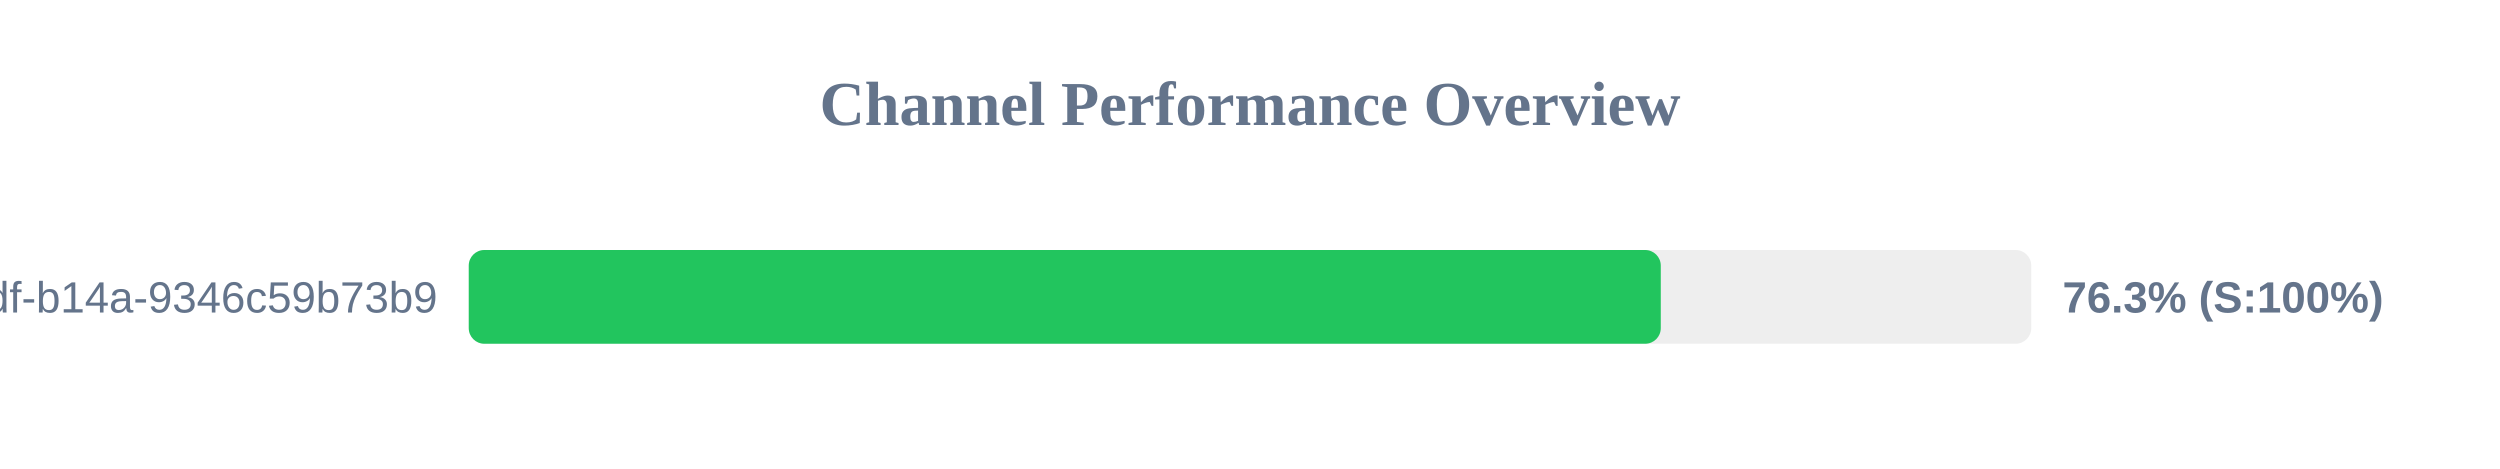
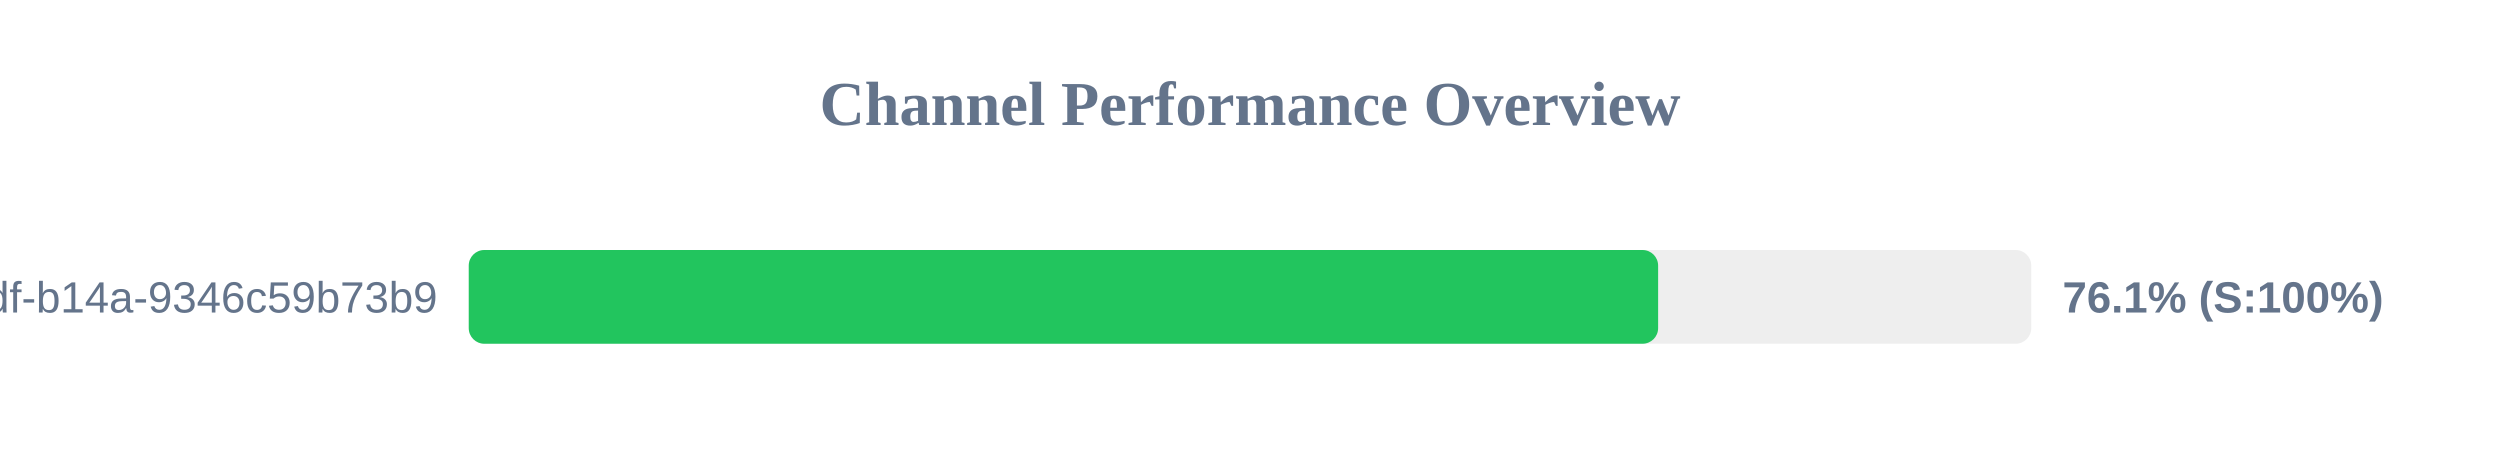
<svg xmlns="http://www.w3.org/2000/svg" width="800" height="150" version="1.1">
  <style>
        .row { font: 14px Arial; fill: #64748b; }
        .score { font: bold 14px Arial; fill: #64748b; }
    </style>
  <text x="400" y="40" text-anchor="middle" font-size="20px" font-weight="bold" fill="#64748b">Channel Performance Overview</text>
  <rect x="150" y="80" width="500" height="30" fill="#eee" rx="5" />
-   <rect x="150" y="80" width="381.45" height="30" fill="#22c55e" rx="5" />
+   <rect x="150" y="80" width="380.6" height="30" fill="#22c55e" rx="5" />
  <text x="140" y="100" text-anchor="end" class="row">?uuid=55ca7a9e-cf90-49df-b14a-9346c59b73b9</text>
-   <text x="660" y="100" text-anchor="start" class="score">76.3% (S:100%)</text>
+   <text x="660" y="100" text-anchor="start" class="score">76.1% (S:100%)</text>
</svg>
